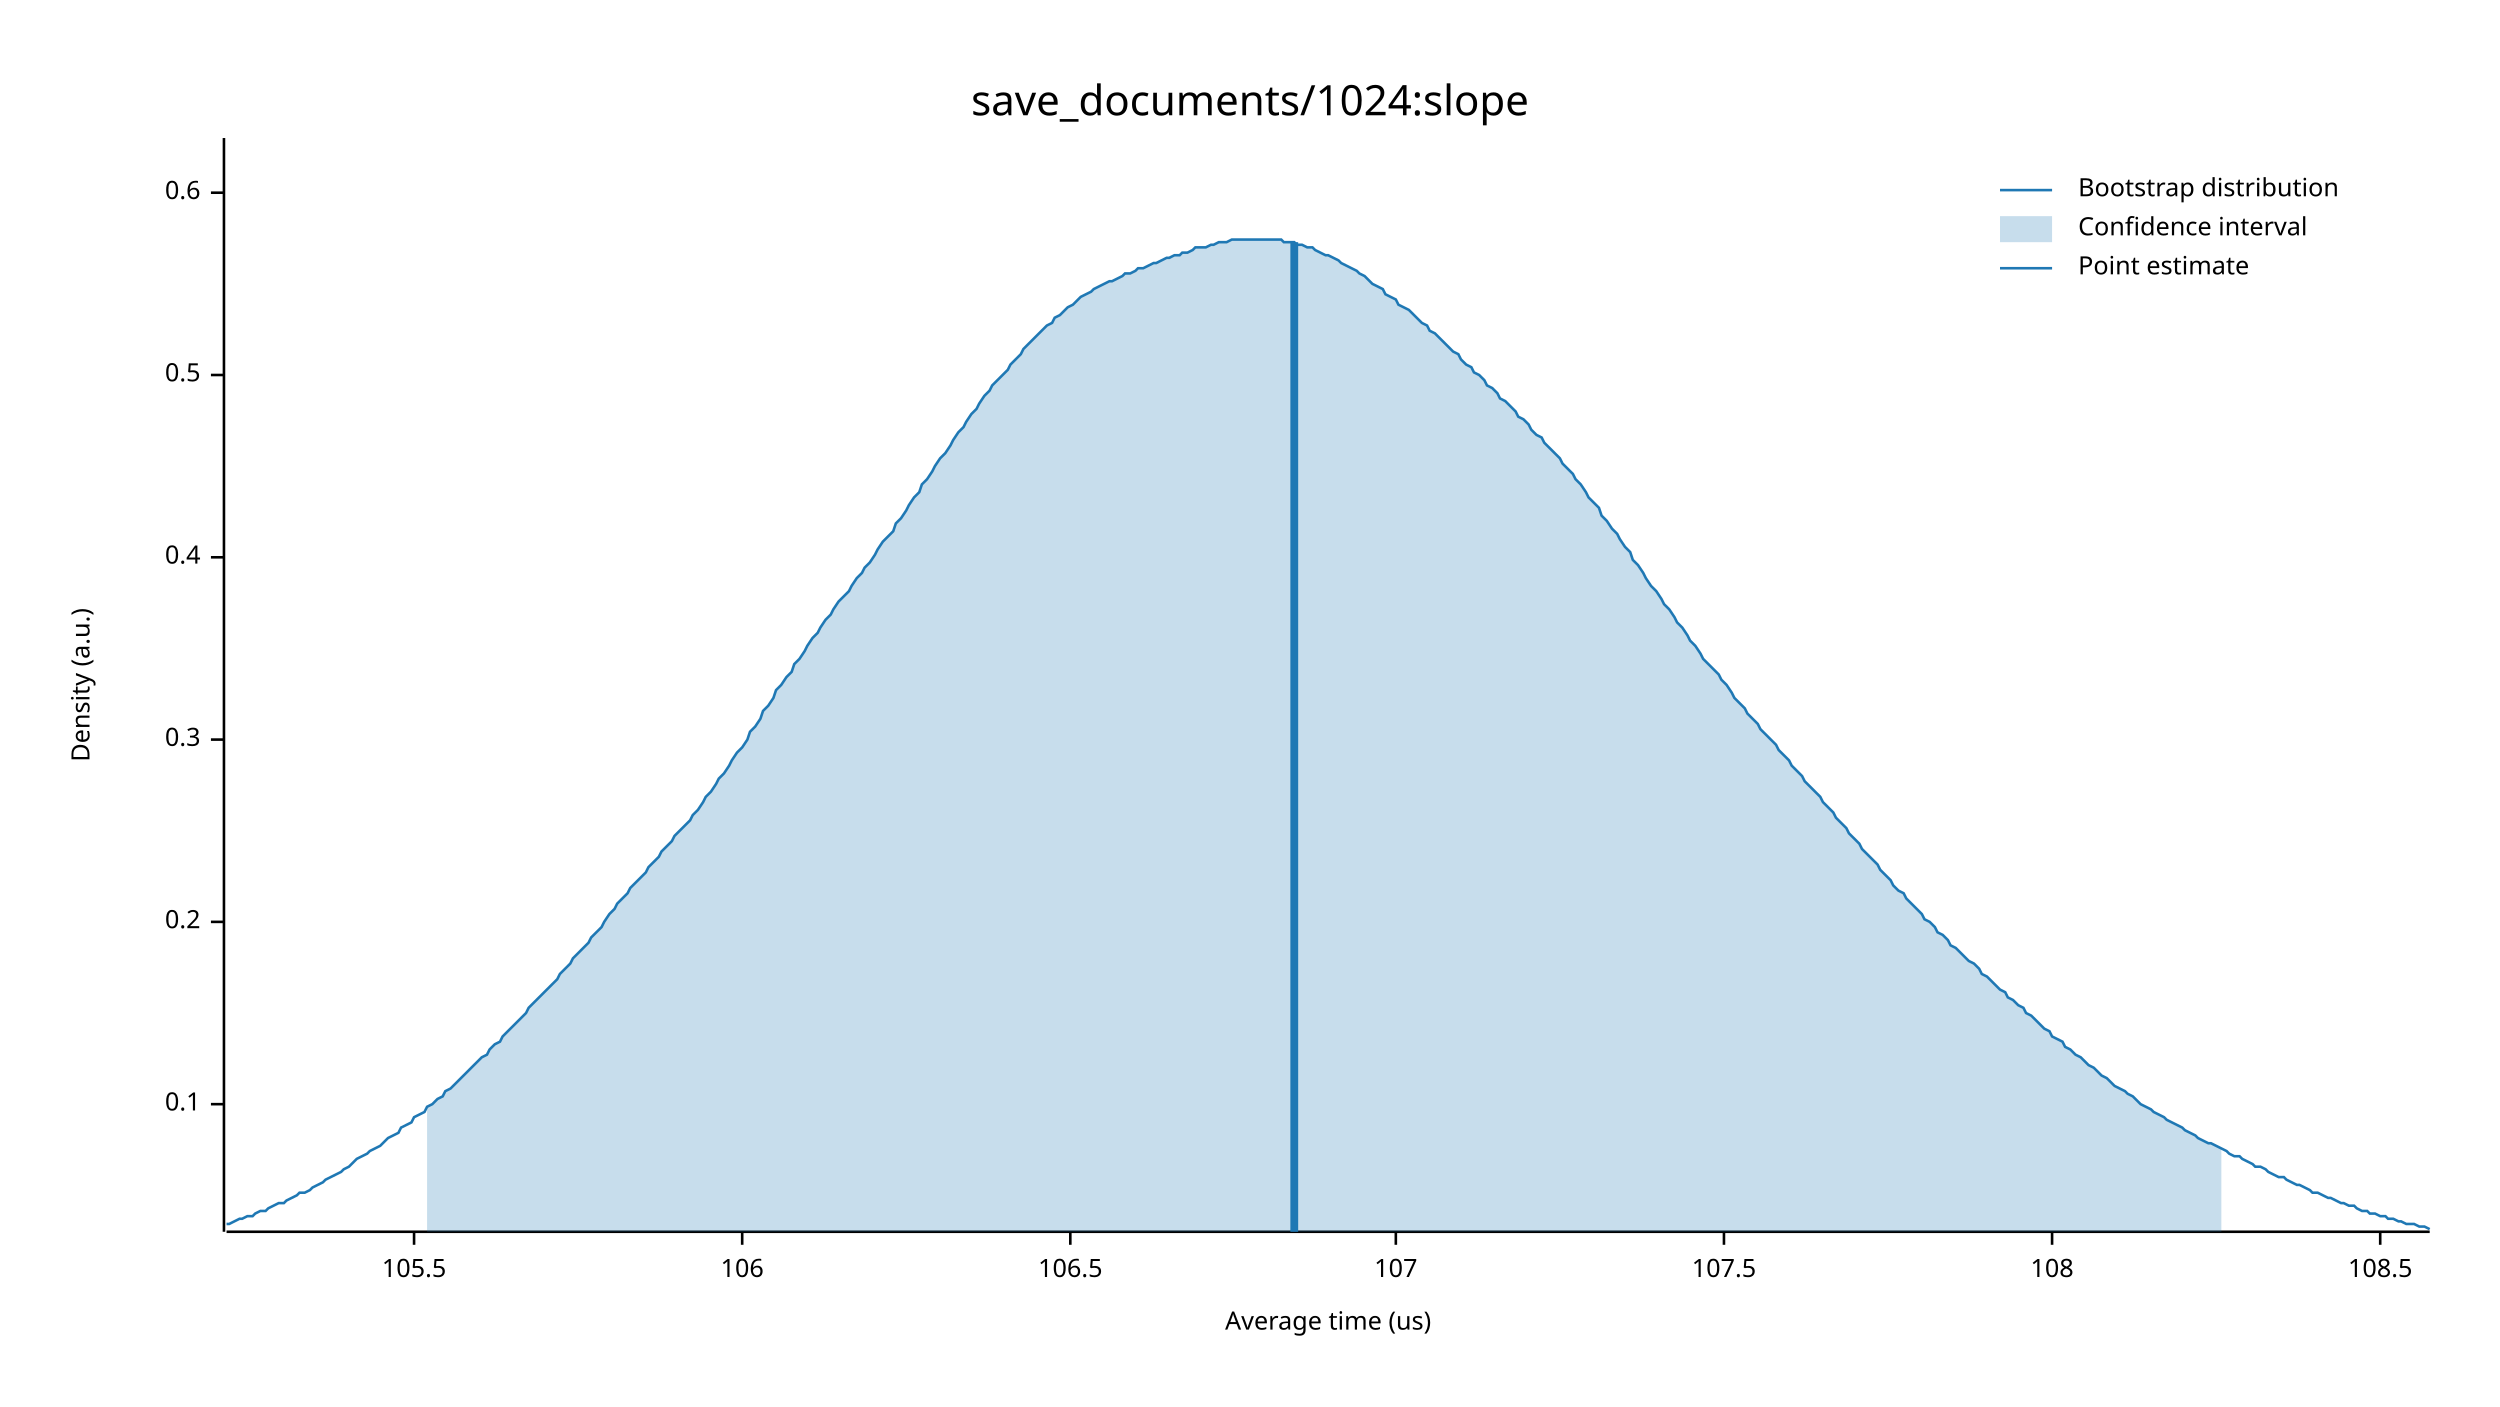
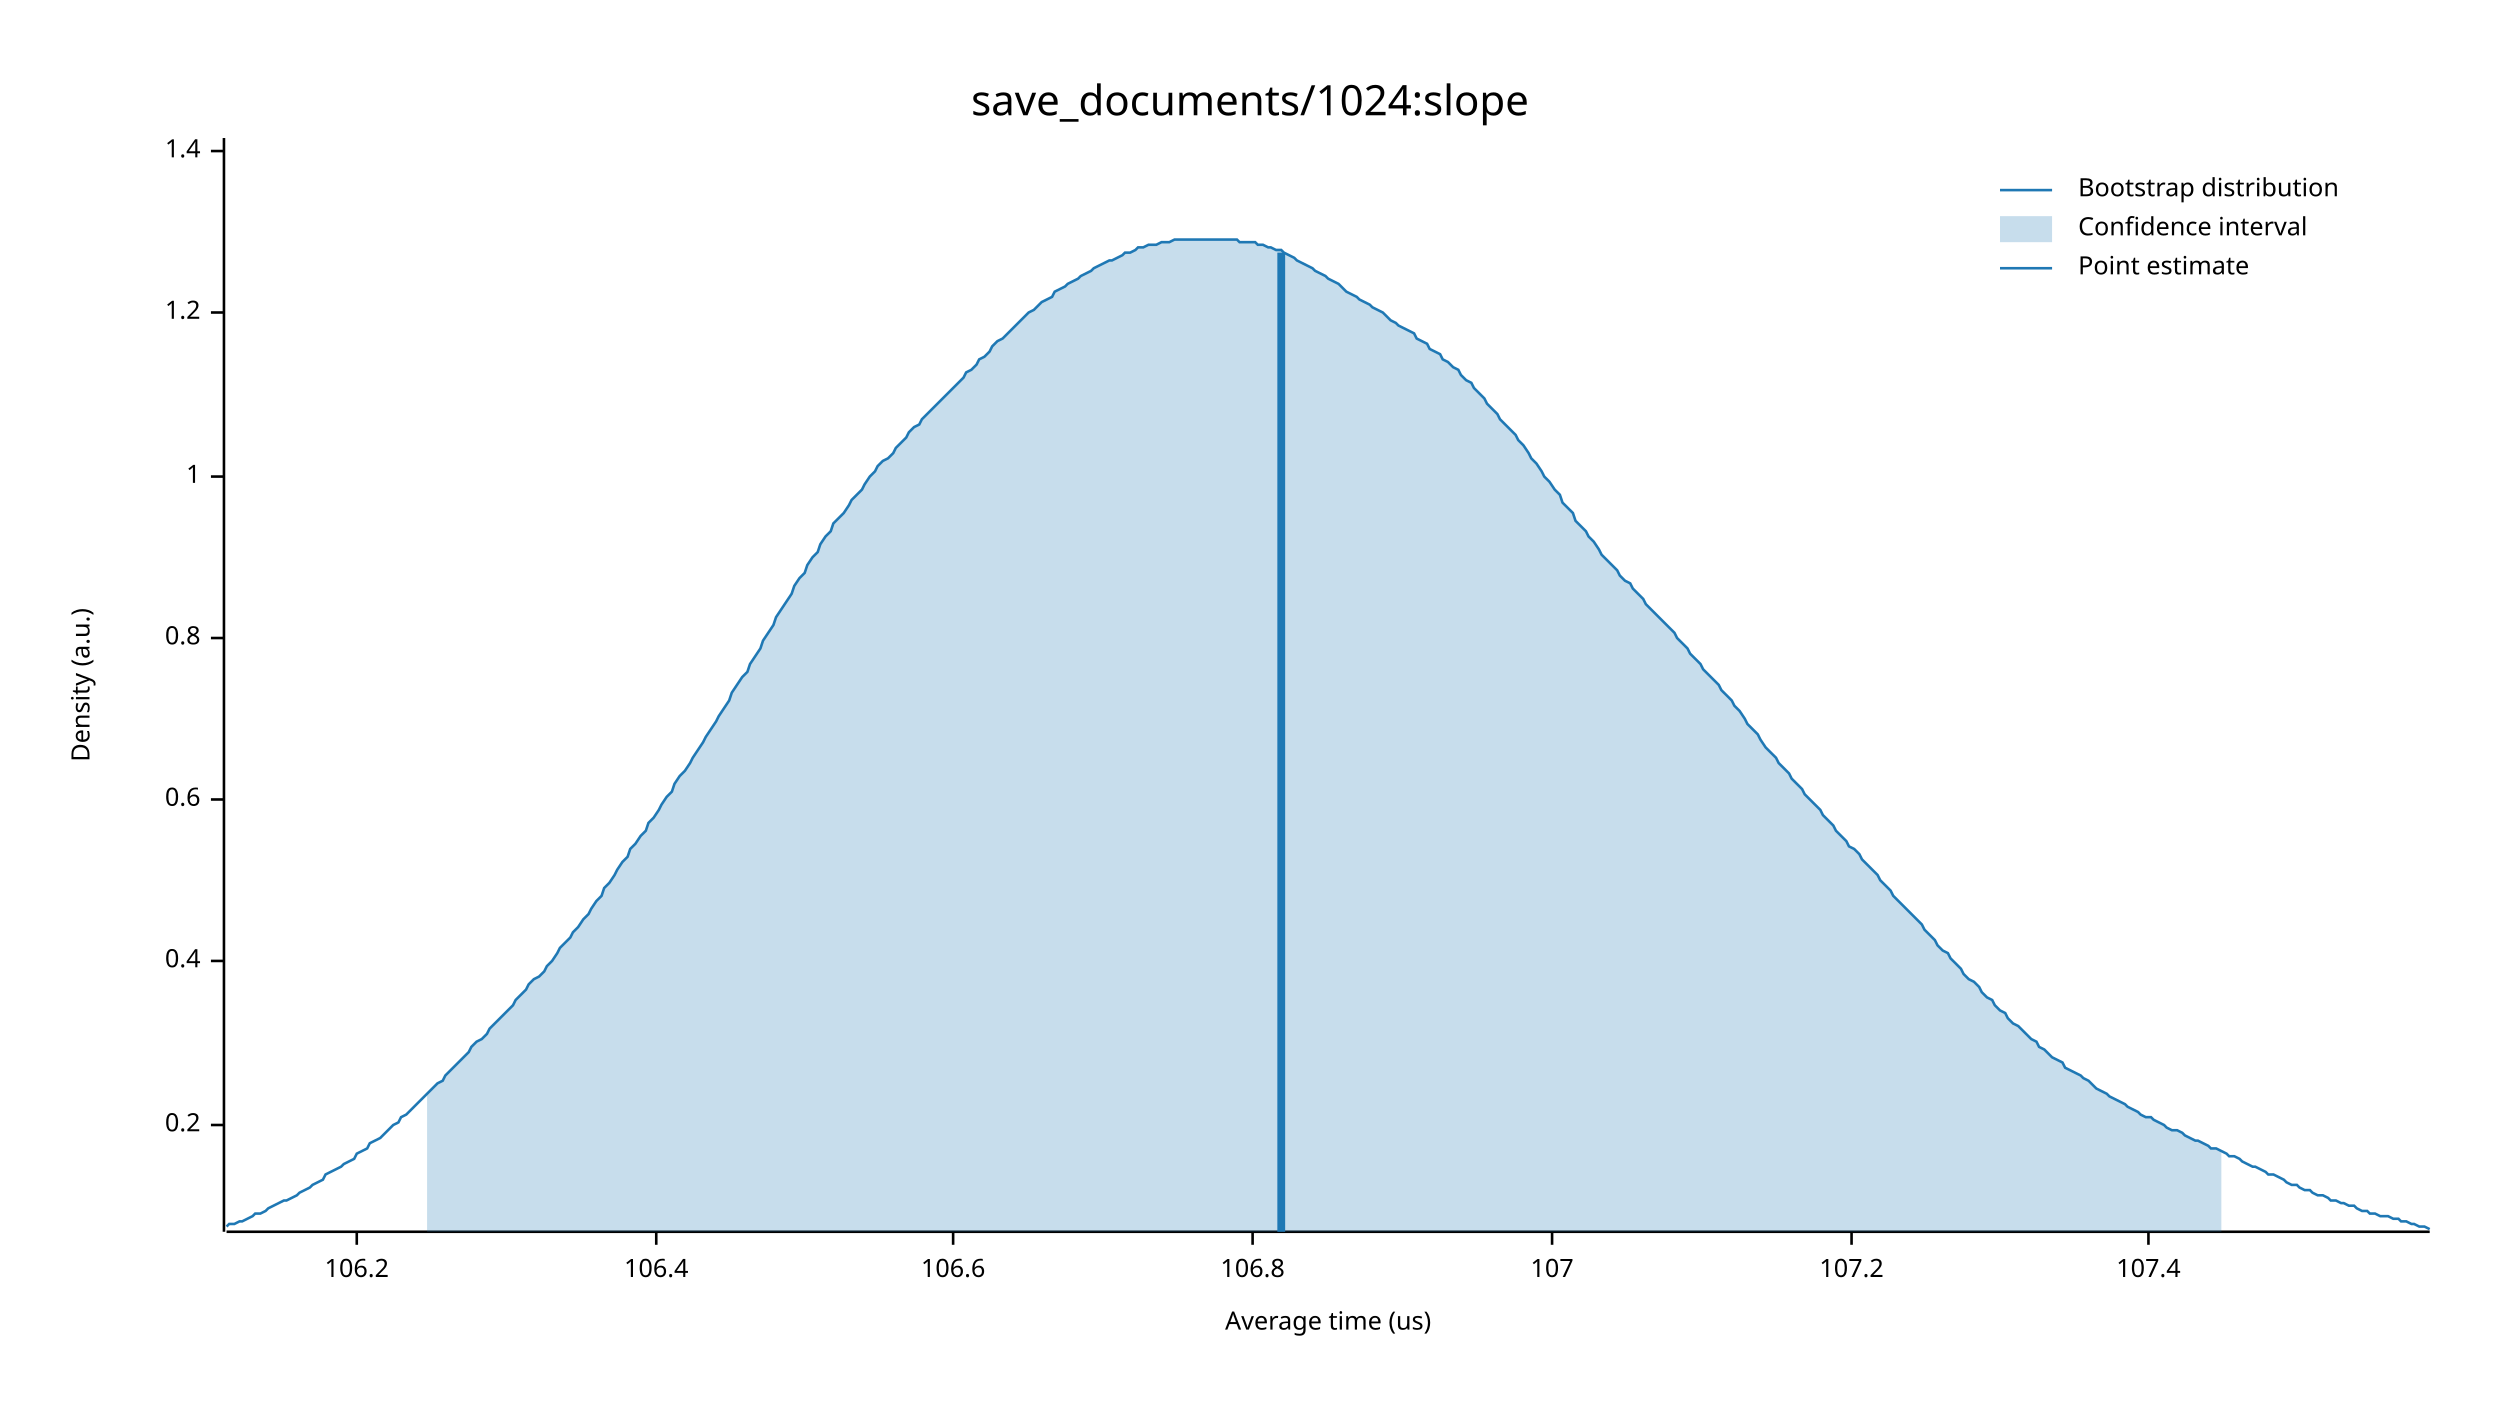
<svg xmlns="http://www.w3.org/2000/svg" width="960" height="540" viewBox="0 0 960 540">
  <text x="480" y="32" dy="0.76em" text-anchor="middle" font-family="sans-serif" font-size="16.129" opacity="1" fill="#000000">
save_documents/1024:slope
</text>
  <text x="27" y="263" dy="0.76em" text-anchor="middle" font-family="sans-serif" font-size="9.677" opacity="1" fill="#000000" transform="rotate(270, 27, 263)">
Density (a.u.)
</text>
  <text x="510" y="513" dy="-0.5ex" text-anchor="middle" font-family="sans-serif" font-size="9.677" opacity="1" fill="#000000">
Average time (us)
</text>
  <polyline fill="none" opacity="1" stroke="#000000" stroke-width="1" points="86,53 86,473 " />
-   <text x="77" y="424" dy="0.5ex" text-anchor="end" font-family="sans-serif" font-size="9.677" opacity="1" fill="#000000">
- 0.1
- </text>
-   <polyline fill="none" opacity="1" stroke="#000000" stroke-width="1" points="81,424 86,424 " />
-   <text x="77" y="354" dy="0.5ex" text-anchor="end" font-family="sans-serif" font-size="9.677" opacity="1" fill="#000000">
+   <text x="77" y="432" dy="0.5ex" text-anchor="end" font-family="sans-serif" font-size="9.677" opacity="1" fill="#000000">
0.2
</text>
-   <polyline fill="none" opacity="1" stroke="#000000" stroke-width="1" points="81,354 86,354 " />
-   <text x="77" y="284" dy="0.5ex" text-anchor="end" font-family="sans-serif" font-size="9.677" opacity="1" fill="#000000">
- 0.3
- </text>
-   <polyline fill="none" opacity="1" stroke="#000000" stroke-width="1" points="81,284 86,284 " />
-   <text x="77" y="214" dy="0.5ex" text-anchor="end" font-family="sans-serif" font-size="9.677" opacity="1" fill="#000000">
+   <polyline fill="none" opacity="1" stroke="#000000" stroke-width="1" points="81,432 86,432 " />
+   <text x="77" y="369" dy="0.5ex" text-anchor="end" font-family="sans-serif" font-size="9.677" opacity="1" fill="#000000">
0.4
</text>
-   <polyline fill="none" opacity="1" stroke="#000000" stroke-width="1" points="81,214 86,214 " />
-   <text x="77" y="144" dy="0.5ex" text-anchor="end" font-family="sans-serif" font-size="9.677" opacity="1" fill="#000000">
- 0.5
- </text>
-   <polyline fill="none" opacity="1" stroke="#000000" stroke-width="1" points="81,144 86,144 " />
-   <text x="77" y="74" dy="0.5ex" text-anchor="end" font-family="sans-serif" font-size="9.677" opacity="1" fill="#000000">
+   <polyline fill="none" opacity="1" stroke="#000000" stroke-width="1" points="81,369 86,369 " />
+   <text x="77" y="307" dy="0.5ex" text-anchor="end" font-family="sans-serif" font-size="9.677" opacity="1" fill="#000000">
0.6
</text>
-   <polyline fill="none" opacity="1" stroke="#000000" stroke-width="1" points="81,74 86,74 " />
+   <polyline fill="none" opacity="1" stroke="#000000" stroke-width="1" points="81,307 86,307 " />
+   <text x="77" y="245" dy="0.5ex" text-anchor="end" font-family="sans-serif" font-size="9.677" opacity="1" fill="#000000">
+ 0.8
+ </text>
+   <polyline fill="none" opacity="1" stroke="#000000" stroke-width="1" points="81,245 86,245 " />
+   <text x="77" y="183" dy="0.5ex" text-anchor="end" font-family="sans-serif" font-size="9.677" opacity="1" fill="#000000">
+ 1
+ </text>
+   <polyline fill="none" opacity="1" stroke="#000000" stroke-width="1" points="81,183 86,183 " />
+   <text x="77" y="120" dy="0.5ex" text-anchor="end" font-family="sans-serif" font-size="9.677" opacity="1" fill="#000000">
+ 1.2
+ </text>
+   <polyline fill="none" opacity="1" stroke="#000000" stroke-width="1" points="81,120 86,120 " />
+   <text x="77" y="58" dy="0.5ex" text-anchor="end" font-family="sans-serif" font-size="9.677" opacity="1" fill="#000000">
+ 1.4
+ </text>
+   <polyline fill="none" opacity="1" stroke="#000000" stroke-width="1" points="81,58 86,58 " />
  <polyline fill="none" opacity="1" stroke="#000000" stroke-width="1" points="87,473 933,473 " />
-   <text x="159" y="483" dy="0.76em" text-anchor="middle" font-family="sans-serif" font-size="9.677" opacity="1" fill="#000000">
- 105.5
+   <text x="137" y="483" dy="0.76em" text-anchor="middle" font-family="sans-serif" font-size="9.677" opacity="1" fill="#000000">
+ 106.2
</text>
-   <polyline fill="none" opacity="1" stroke="#000000" stroke-width="1" points="159,473 159,478 " />
-   <text x="285" y="483" dy="0.76em" text-anchor="middle" font-family="sans-serif" font-size="9.677" opacity="1" fill="#000000">
- 106
+   <polyline fill="none" opacity="1" stroke="#000000" stroke-width="1" points="137,473 137,478 " />
+   <text x="252" y="483" dy="0.76em" text-anchor="middle" font-family="sans-serif" font-size="9.677" opacity="1" fill="#000000">
+ 106.4
</text>
-   <polyline fill="none" opacity="1" stroke="#000000" stroke-width="1" points="285,473 285,478 " />
-   <text x="411" y="483" dy="0.76em" text-anchor="middle" font-family="sans-serif" font-size="9.677" opacity="1" fill="#000000">
- 106.5
+   <polyline fill="none" opacity="1" stroke="#000000" stroke-width="1" points="252,473 252,478 " />
+   <text x="366" y="483" dy="0.76em" text-anchor="middle" font-family="sans-serif" font-size="9.677" opacity="1" fill="#000000">
+ 106.6
</text>
-   <polyline fill="none" opacity="1" stroke="#000000" stroke-width="1" points="411,473 411,478 " />
-   <text x="536" y="483" dy="0.76em" text-anchor="middle" font-family="sans-serif" font-size="9.677" opacity="1" fill="#000000">
+   <polyline fill="none" opacity="1" stroke="#000000" stroke-width="1" points="366,473 366,478 " />
+   <text x="481" y="483" dy="0.76em" text-anchor="middle" font-family="sans-serif" font-size="9.677" opacity="1" fill="#000000">
+ 106.8
+ </text>
+   <polyline fill="none" opacity="1" stroke="#000000" stroke-width="1" points="481,473 481,478 " />
+   <text x="596" y="483" dy="0.76em" text-anchor="middle" font-family="sans-serif" font-size="9.677" opacity="1" fill="#000000">
107
</text>
-   <polyline fill="none" opacity="1" stroke="#000000" stroke-width="1" points="536,473 536,478 " />
-   <text x="662" y="483" dy="0.76em" text-anchor="middle" font-family="sans-serif" font-size="9.677" opacity="1" fill="#000000">
- 107.5
+   <polyline fill="none" opacity="1" stroke="#000000" stroke-width="1" points="596,473 596,478 " />
+   <text x="711" y="483" dy="0.76em" text-anchor="middle" font-family="sans-serif" font-size="9.677" opacity="1" fill="#000000">
+ 107.2
</text>
-   <polyline fill="none" opacity="1" stroke="#000000" stroke-width="1" points="662,473 662,478 " />
-   <text x="788" y="483" dy="0.76em" text-anchor="middle" font-family="sans-serif" font-size="9.677" opacity="1" fill="#000000">
- 108
+   <polyline fill="none" opacity="1" stroke="#000000" stroke-width="1" points="711,473 711,478 " />
+   <text x="825" y="483" dy="0.76em" text-anchor="middle" font-family="sans-serif" font-size="9.677" opacity="1" fill="#000000">
+ 107.4
</text>
-   <polyline fill="none" opacity="1" stroke="#000000" stroke-width="1" points="788,473 788,478 " />
-   <text x="914" y="483" dy="0.76em" text-anchor="middle" font-family="sans-serif" font-size="9.677" opacity="1" fill="#000000">
- 108.5
- </text>
-   <polyline fill="none" opacity="1" stroke="#000000" stroke-width="1" points="914,473 914,478 " />
-   <polyline fill="none" opacity="1" stroke="#1F78B4" stroke-width="1" points="87,470 88,470 90,469 92,468 93,468 95,467 97,467 98,466 100,465 102,465 103,464 105,463 107,462 109,462 110,461 112,460 114,459 115,458 117,458 119,457 120,456 122,455 124,454 125,453 127,452 129,451 131,450 132,449 134,448 136,446 137,445 139,444 141,443 142,442 144,441 146,440 148,438 149,437 151,436 153,435 154,433 156,432 158,431 159,429 161,428 163,427 164,425 166,424 168,422 170,421 171,419 173,418 175,416 176,415 178,413 180,411 181,410 183,408 185,406 187,405 188,403 190,401 192,400 193,398 195,396 197,394 198,393 200,391 202,389 203,387 205,385 207,383 209,381 210,380 212,378 214,376 215,374 217,372 219,370 220,368 222,366 224,364 226,362 227,360 229,358 231,356 232,354 234,351 236,349 237,347 239,345 241,343 242,341 244,339 246,337 248,335 249,333 251,331 253,329 254,327 256,325 258,323 259,321 261,319 263,317 265,315 266,313 268,311 270,308 271,306 273,304 275,301 276,299 278,297 280,294 281,292 283,289 285,287 287,284 288,281 290,279 292,276 293,273 295,271 297,268 298,265 300,263 302,260 304,258 305,255 307,253 309,250 310,248 312,245 314,243 315,241 317,238 319,236 320,234 322,231 324,229 326,227 327,225 329,222 331,220 332,218 334,216 336,213 337,211 339,208 341,206 343,204 344,201 346,199 348,196 349,194 351,191 353,189 354,186 356,184 358,181 359,179 361,176 363,174 365,171 366,169 368,166 370,164 371,162 373,159 375,157 376,155 378,152 380,150 381,148 383,146 385,144 387,142 388,140 390,138 392,136 393,134 395,132 397,130 398,129 400,127 402,125 404,124 405,122 407,121 409,119 410,118 412,117 414,115 415,114 417,113 419,112 420,111 422,110 424,109 426,108 427,108 429,107 431,106 432,105 434,105 436,104 437,103 439,103 441,102 443,101 444,101 446,100 448,99 449,99 451,98 453,98 454,97 456,97 458,96 459,95 461,95 463,95 465,94 466,94 468,93 470,93 471,93 473,92 475,92 476,92 478,92 480,92 482,92 483,92 485,92 487,92 488,92 490,92 492,92 493,93 495,93 497,93 498,94 500,94 502,95 504,95 505,96 507,97 509,98 510,98 512,99 514,100 515,101 517,102 519,103 521,104 522,105 524,106 526,108 527,109 529,110 531,111 532,113 534,114 536,115 537,117 539,118 541,119 543,121 544,122 546,124 548,125 549,127 551,128 553,130 554,131 556,133 558,135 560,136 561,138 563,140 565,141 566,143 568,144 570,146 571,148 573,149 575,151 576,153 578,154 580,156 582,158 583,160 585,161 587,163 588,165 590,167 592,168 593,170 595,172 597,174 599,176 600,178 602,180 604,182 605,184 607,186 609,189 610,191 612,193 614,195 615,198 617,200 619,203 621,205 622,207 624,210 626,212 627,215 629,217 631,220 632,222 634,225 636,227 638,230 639,232 641,234 643,237 644,239 646,241 648,244 649,246 651,248 653,251 654,253 656,255 658,257 660,259 661,261 663,263 665,266 666,268 668,270 670,272 671,274 673,276 675,278 676,280 678,282 680,284 682,286 683,288 685,290 687,292 688,294 690,296 692,298 693,300 695,302 697,304 699,306 700,308 702,310 704,312 705,314 707,316 709,318 710,320 712,322 714,324 715,326 717,328 719,330 721,332 722,334 724,336 726,338 727,340 729,342 731,343 732,345 734,347 736,349 738,351 739,353 741,354 743,356 744,358 746,359 748,361 749,363 751,364 753,366 754,367 756,369 758,370 760,372 761,374 763,375 765,377 766,378 768,380 770,381 771,383 773,384 775,386 777,387 778,389 780,390 782,392 783,393 785,395 787,396 788,398 790,399 792,400 793,402 795,403 797,405 799,406 800,407 802,409 804,410 805,411 807,413 809,414 810,415 812,417 814,418 816,419 817,420 819,421 821,423 822,424 824,425 826,426 827,427 829,428 831,429 832,430 834,431 836,432 838,433 839,434 841,435 843,436 844,437 846,438 848,439 849,439 851,440 853,441 855,442 856,443 858,444 860,444 861,445 863,446 865,447 866,448 868,448 870,449 871,450 873,451 875,452 877,452 878,453 880,454 882,455 883,455 885,456 887,457 888,458 890,458 892,459 894,460 895,460 897,461 899,462 900,462 902,463 904,463 905,464 907,465 909,465 910,466 912,466 914,467 916,467 917,468 919,468 921,469 922,469 924,470 926,470 927,470 929,471 931,471 933,472 " />
-   <polygon opacity="0.25" fill="#1F78B4" points="164,425 166,424 168,422 170,421 171,419 173,418 175,416 176,415 178,413 180,411 181,410 183,408 185,406 187,405 188,403 190,401 192,400 193,398 195,396 197,394 198,393 200,391 202,389 203,387 205,385 207,383 209,381 210,380 212,378 214,376 215,374 217,372 219,370 220,368 222,366 224,364 226,362 227,360 229,358 231,356 232,354 234,351 236,349 237,347 239,345 241,343 242,341 244,339 246,337 248,335 249,333 251,331 253,329 254,327 256,325 258,323 259,321 261,319 263,317 265,315 266,313 268,311 270,308 271,306 273,304 275,301 276,299 278,297 280,294 281,292 283,289 285,287 287,284 288,281 290,279 292,276 293,273 295,271 297,268 298,265 300,263 302,260 304,258 305,255 307,253 309,250 310,248 312,245 314,243 315,241 317,238 319,236 320,234 322,231 324,229 326,227 327,225 329,222 331,220 332,218 334,216 336,213 337,211 339,208 341,206 343,204 344,201 346,199 348,196 349,194 351,191 353,189 354,186 356,184 358,181 359,179 361,176 363,174 365,171 366,169 368,166 370,164 371,162 373,159 375,157 376,155 378,152 380,150 381,148 383,146 385,144 387,142 388,140 390,138 392,136 393,134 395,132 397,130 398,129 400,127 402,125 404,124 405,122 407,121 409,119 410,118 412,117 414,115 415,114 417,113 419,112 420,111 422,110 424,109 426,108 427,108 429,107 431,106 432,105 434,105 436,104 437,103 439,103 441,102 443,101 444,101 446,100 448,99 449,99 451,98 453,98 454,97 456,97 458,96 459,95 461,95 463,95 465,94 466,94 468,93 470,93 471,93 473,92 475,92 476,92 478,92 480,92 482,92 483,92 485,92 487,92 488,92 490,92 492,92 493,93 495,93 497,93 498,94 500,94 502,95 504,95 505,96 507,97 509,98 510,98 512,99 514,100 515,101 517,102 519,103 521,104 522,105 524,106 526,108 527,109 529,110 531,111 532,113 534,114 536,115 537,117 539,118 541,119 543,121 544,122 546,124 548,125 549,127 551,128 553,130 554,131 556,133 558,135 560,136 561,138 563,140 565,141 566,143 568,144 570,146 571,148 573,149 575,151 576,153 578,154 580,156 582,158 583,160 585,161 587,163 588,165 590,167 592,168 593,170 595,172 597,174 599,176 600,178 602,180 604,182 605,184 607,186 609,189 610,191 612,193 614,195 615,198 617,200 619,203 621,205 622,207 624,210 626,212 627,215 629,217 631,220 632,222 634,225 636,227 638,230 639,232 641,234 643,237 644,239 646,241 648,244 649,246 651,248 653,251 654,253 656,255 658,257 660,259 661,261 663,263 665,266 666,268 668,270 670,272 671,274 673,276 675,278 676,280 678,282 680,284 682,286 683,288 685,290 687,292 688,294 690,296 692,298 693,300 695,302 697,304 699,306 700,308 702,310 704,312 705,314 707,316 709,318 710,320 712,322 714,324 715,326 717,328 719,330 721,332 722,334 724,336 726,338 727,340 729,342 731,343 732,345 734,347 736,349 738,351 739,353 741,354 743,356 744,358 746,359 748,361 749,363 751,364 753,366 754,367 756,369 758,370 760,372 761,374 763,375 765,377 766,378 768,380 770,381 771,383 773,384 775,386 777,387 778,389 780,390 782,392 783,393 785,395 787,396 788,398 790,399 792,400 793,402 795,403 797,405 799,406 800,407 802,409 804,410 805,411 807,413 809,414 810,415 812,417 814,418 816,419 817,420 819,421 821,423 822,424 824,425 826,426 827,427 829,428 831,429 832,430 834,431 836,432 838,433 839,434 841,435 843,436 844,437 846,438 848,439 849,439 851,440 853,441 853,473 164,473 " />
-   <polyline fill="none" opacity="1" stroke="#1F78B4" stroke-width="3" points="497,473 497,93 " />
+   <polyline fill="none" opacity="1" stroke="#000000" stroke-width="1" points="825,473 825,478 " />
+   <polyline fill="none" opacity="1" stroke="#1F78B4" stroke-width="1" points="87,471 88,470 90,470 92,469 93,469 95,468 97,467 98,466 100,466 102,465 103,464 105,463 107,462 109,461 110,461 112,460 114,459 115,458 117,457 119,456 120,455 122,454 124,453 125,451 127,450 129,449 131,448 132,447 134,446 136,445 137,443 139,442 141,441 142,439 144,438 146,437 148,435 149,434 151,432 153,431 154,429 156,428 158,426 159,425 161,423 163,421 164,420 166,418 168,416 170,415 171,413 173,411 175,409 176,408 178,406 180,404 181,402 183,400 185,399 187,397 188,395 190,393 192,391 193,390 195,388 197,386 198,384 200,382 202,380 203,378 205,376 207,375 209,373 210,371 212,369 214,366 215,364 217,362 219,360 220,358 222,356 224,353 226,351 227,349 229,346 231,344 232,341 234,339 236,336 237,334 239,331 241,329 242,326 244,324 246,321 248,319 249,316 251,314 253,311 254,309 256,306 258,304 259,301 261,298 263,296 265,293 266,291 268,288 270,285 271,283 273,280 275,277 276,275 278,272 280,269 281,266 283,263 285,260 287,258 288,255 290,252 292,249 293,246 295,243 297,240 298,237 300,234 302,231 304,228 305,225 307,222 309,220 310,217 312,214 314,212 315,209 317,206 319,204 320,201 322,199 324,197 326,194 327,192 329,190 331,188 332,186 334,183 336,181 337,179 339,177 341,176 343,174 344,172 346,170 348,168 349,166 351,164 353,163 354,161 356,159 358,157 359,156 361,154 363,152 365,150 366,149 368,147 370,145 371,143 373,142 375,140 376,138 378,137 380,135 381,133 383,131 385,130 387,128 388,127 390,125 392,123 393,122 395,120 397,119 398,118 400,116 402,115 404,114 405,112 407,111 409,110 410,109 412,108 414,107 415,106 417,105 419,104 420,103 422,102 424,101 426,100 427,100 429,99 431,98 432,97 434,97 436,96 437,95 439,95 441,94 443,94 444,94 446,93 448,93 449,93 451,92 453,92 454,92 456,92 458,92 459,92 461,92 463,92 465,92 466,92 468,92 470,92 471,92 473,92 475,92 476,93 478,93 480,93 482,93 483,94 485,94 487,95 488,95 490,96 492,96 493,97 495,98 497,99 498,100 500,101 502,102 504,103 505,104 507,105 509,106 510,107 512,108 514,109 515,110 517,112 519,113 521,114 522,115 524,116 526,117 527,118 529,119 531,120 532,121 534,123 536,124 537,125 539,126 541,127 543,128 544,130 546,131 548,132 549,134 551,135 553,136 554,138 556,139 558,141 560,142 561,144 563,146 565,147 566,149 568,151 570,153 571,155 573,157 575,159 576,161 578,163 580,165 582,167 583,169 585,171 587,174 588,176 590,178 592,181 593,183 595,185 597,188 599,190 600,193 602,195 604,197 605,200 607,202 609,204 610,206 612,208 614,211 615,213 617,215 619,217 621,219 622,221 624,223 626,224 627,226 629,228 631,230 632,232 634,234 636,236 638,238 639,239 641,241 643,243 644,245 646,247 648,249 649,251 651,253 653,255 654,257 656,259 658,261 660,263 661,265 663,267 665,269 666,271 668,273 670,276 671,278 673,280 675,282 676,284 678,287 680,289 682,291 683,293 685,295 687,297 688,299 690,301 692,303 693,305 695,307 697,309 699,311 700,313 702,315 704,317 705,319 707,321 709,323 710,325 712,326 714,328 715,330 717,332 719,334 721,336 722,338 724,340 726,342 727,344 729,346 731,348 732,349 734,351 736,353 738,355 739,357 741,359 743,361 744,363 746,365 748,366 749,368 751,370 753,372 754,374 756,376 758,377 760,379 761,381 763,383 765,384 766,386 768,388 770,389 771,391 773,393 775,394 777,396 778,397 780,399 782,400 783,402 785,403 787,405 788,406 790,407 792,408 793,410 795,411 797,412 799,413 800,414 802,415 804,417 805,418 807,419 809,420 810,421 812,422 814,423 816,424 817,425 819,426 821,427 822,428 824,429 826,429 827,430 829,431 831,432 832,433 834,434 836,434 838,435 839,436 841,437 843,438 844,438 846,439 848,440 849,441 851,441 853,442 855,443 856,444 858,444 860,445 861,446 863,447 865,448 866,448 868,449 870,450 871,451 873,451 875,452 877,453 878,454 880,455 882,455 883,456 885,457 887,457 888,458 890,459 892,459 894,460 895,461 897,461 899,462 900,462 902,463 904,463 905,464 907,465 909,465 910,466 912,466 914,467 916,467 917,467 919,468 921,468 922,469 924,469 926,470 927,470 929,471 931,471 933,472 " />
+   <polygon opacity="0.25" fill="#1F78B4" points="164,420 166,418 168,416 170,415 171,413 173,411 175,409 176,408 178,406 180,404 181,402 183,400 185,399 187,397 188,395 190,393 192,391 193,390 195,388 197,386 198,384 200,382 202,380 203,378 205,376 207,375 209,373 210,371 212,369 214,366 215,364 217,362 219,360 220,358 222,356 224,353 226,351 227,349 229,346 231,344 232,341 234,339 236,336 237,334 239,331 241,329 242,326 244,324 246,321 248,319 249,316 251,314 253,311 254,309 256,306 258,304 259,301 261,298 263,296 265,293 266,291 268,288 270,285 271,283 273,280 275,277 276,275 278,272 280,269 281,266 283,263 285,260 287,258 288,255 290,252 292,249 293,246 295,243 297,240 298,237 300,234 302,231 304,228 305,225 307,222 309,220 310,217 312,214 314,212 315,209 317,206 319,204 320,201 322,199 324,197 326,194 327,192 329,190 331,188 332,186 334,183 336,181 337,179 339,177 341,176 343,174 344,172 346,170 348,168 349,166 351,164 353,163 354,161 356,159 358,157 359,156 361,154 363,152 365,150 366,149 368,147 370,145 371,143 373,142 375,140 376,138 378,137 380,135 381,133 383,131 385,130 387,128 388,127 390,125 392,123 393,122 395,120 397,119 398,118 400,116 402,115 404,114 405,112 407,111 409,110 410,109 412,108 414,107 415,106 417,105 419,104 420,103 422,102 424,101 426,100 427,100 429,99 431,98 432,97 434,97 436,96 437,95 439,95 441,94 443,94 444,94 446,93 448,93 449,93 451,92 453,92 454,92 456,92 458,92 459,92 461,92 463,92 465,92 466,92 468,92 470,92 471,92 473,92 475,92 476,93 478,93 480,93 482,93 483,94 485,94 487,95 488,95 490,96 492,96 493,97 495,98 497,99 498,100 500,101 502,102 504,103 505,104 507,105 509,106 510,107 512,108 514,109 515,110 517,112 519,113 521,114 522,115 524,116 526,117 527,118 529,119 531,120 532,121 534,123 536,124 537,125 539,126 541,127 543,128 544,130 546,131 548,132 549,134 551,135 553,136 554,138 556,139 558,141 560,142 561,144 563,146 565,147 566,149 568,151 570,153 571,155 573,157 575,159 576,161 578,163 580,165 582,167 583,169 585,171 587,174 588,176 590,178 592,181 593,183 595,185 597,188 599,190 600,193 602,195 604,197 605,200 607,202 609,204 610,206 612,208 614,211 615,213 617,215 619,217 621,219 622,221 624,223 626,224 627,226 629,228 631,230 632,232 634,234 636,236 638,238 639,239 641,241 643,243 644,245 646,247 648,249 649,251 651,253 653,255 654,257 656,259 658,261 660,263 661,265 663,267 665,269 666,271 668,273 670,276 671,278 673,280 675,282 676,284 678,287 680,289 682,291 683,293 685,295 687,297 688,299 690,301 692,303 693,305 695,307 697,309 699,311 700,313 702,315 704,317 705,319 707,321 709,323 710,325 712,326 714,328 715,330 717,332 719,334 721,336 722,338 724,340 726,342 727,344 729,346 731,348 732,349 734,351 736,353 738,355 739,357 741,359 743,361 744,363 746,365 748,366 749,368 751,370 753,372 754,374 756,376 758,377 760,379 761,381 763,383 765,384 766,386 768,388 770,389 771,391 773,393 775,394 777,396 778,397 780,399 782,400 783,402 785,403 787,405 788,406 790,407 792,408 793,410 795,411 797,412 799,413 800,414 802,415 804,417 805,418 807,419 809,420 810,421 812,422 814,423 816,424 817,425 819,426 821,427 822,428 824,429 826,429 827,430 829,431 831,432 832,433 834,434 836,434 838,435 839,436 841,437 843,438 844,438 846,439 848,440 849,441 851,441 853,442 853,473 164,473 " />
+   <polyline fill="none" opacity="1" stroke="#1F78B4" stroke-width="3" points="492,473 492,97 " />
  <text x="798" y="68" dy="0.76em" text-anchor="start" font-family="sans-serif" font-size="9.677" opacity="1" fill="#000000">
Bootstrap distribution
</text>
  <text x="798" y="83" dy="0.76em" text-anchor="start" font-family="sans-serif" font-size="9.677" opacity="1" fill="#000000">
Confidence interval
</text>
  <text x="798" y="98" dy="0.76em" text-anchor="start" font-family="sans-serif" font-size="9.677" opacity="1" fill="#000000">
Point estimate
</text>
  <polyline fill="none" opacity="1" stroke="#1F78B4" stroke-width="1" points="768,73 788,73 " />
  <rect x="768" y="83" width="20" height="10" opacity="0.25" fill="#1F78B4" stroke="none" />
  <polyline fill="none" opacity="1" stroke="#1F78B4" stroke-width="1" points="768,103 788,103 " />
</svg>
